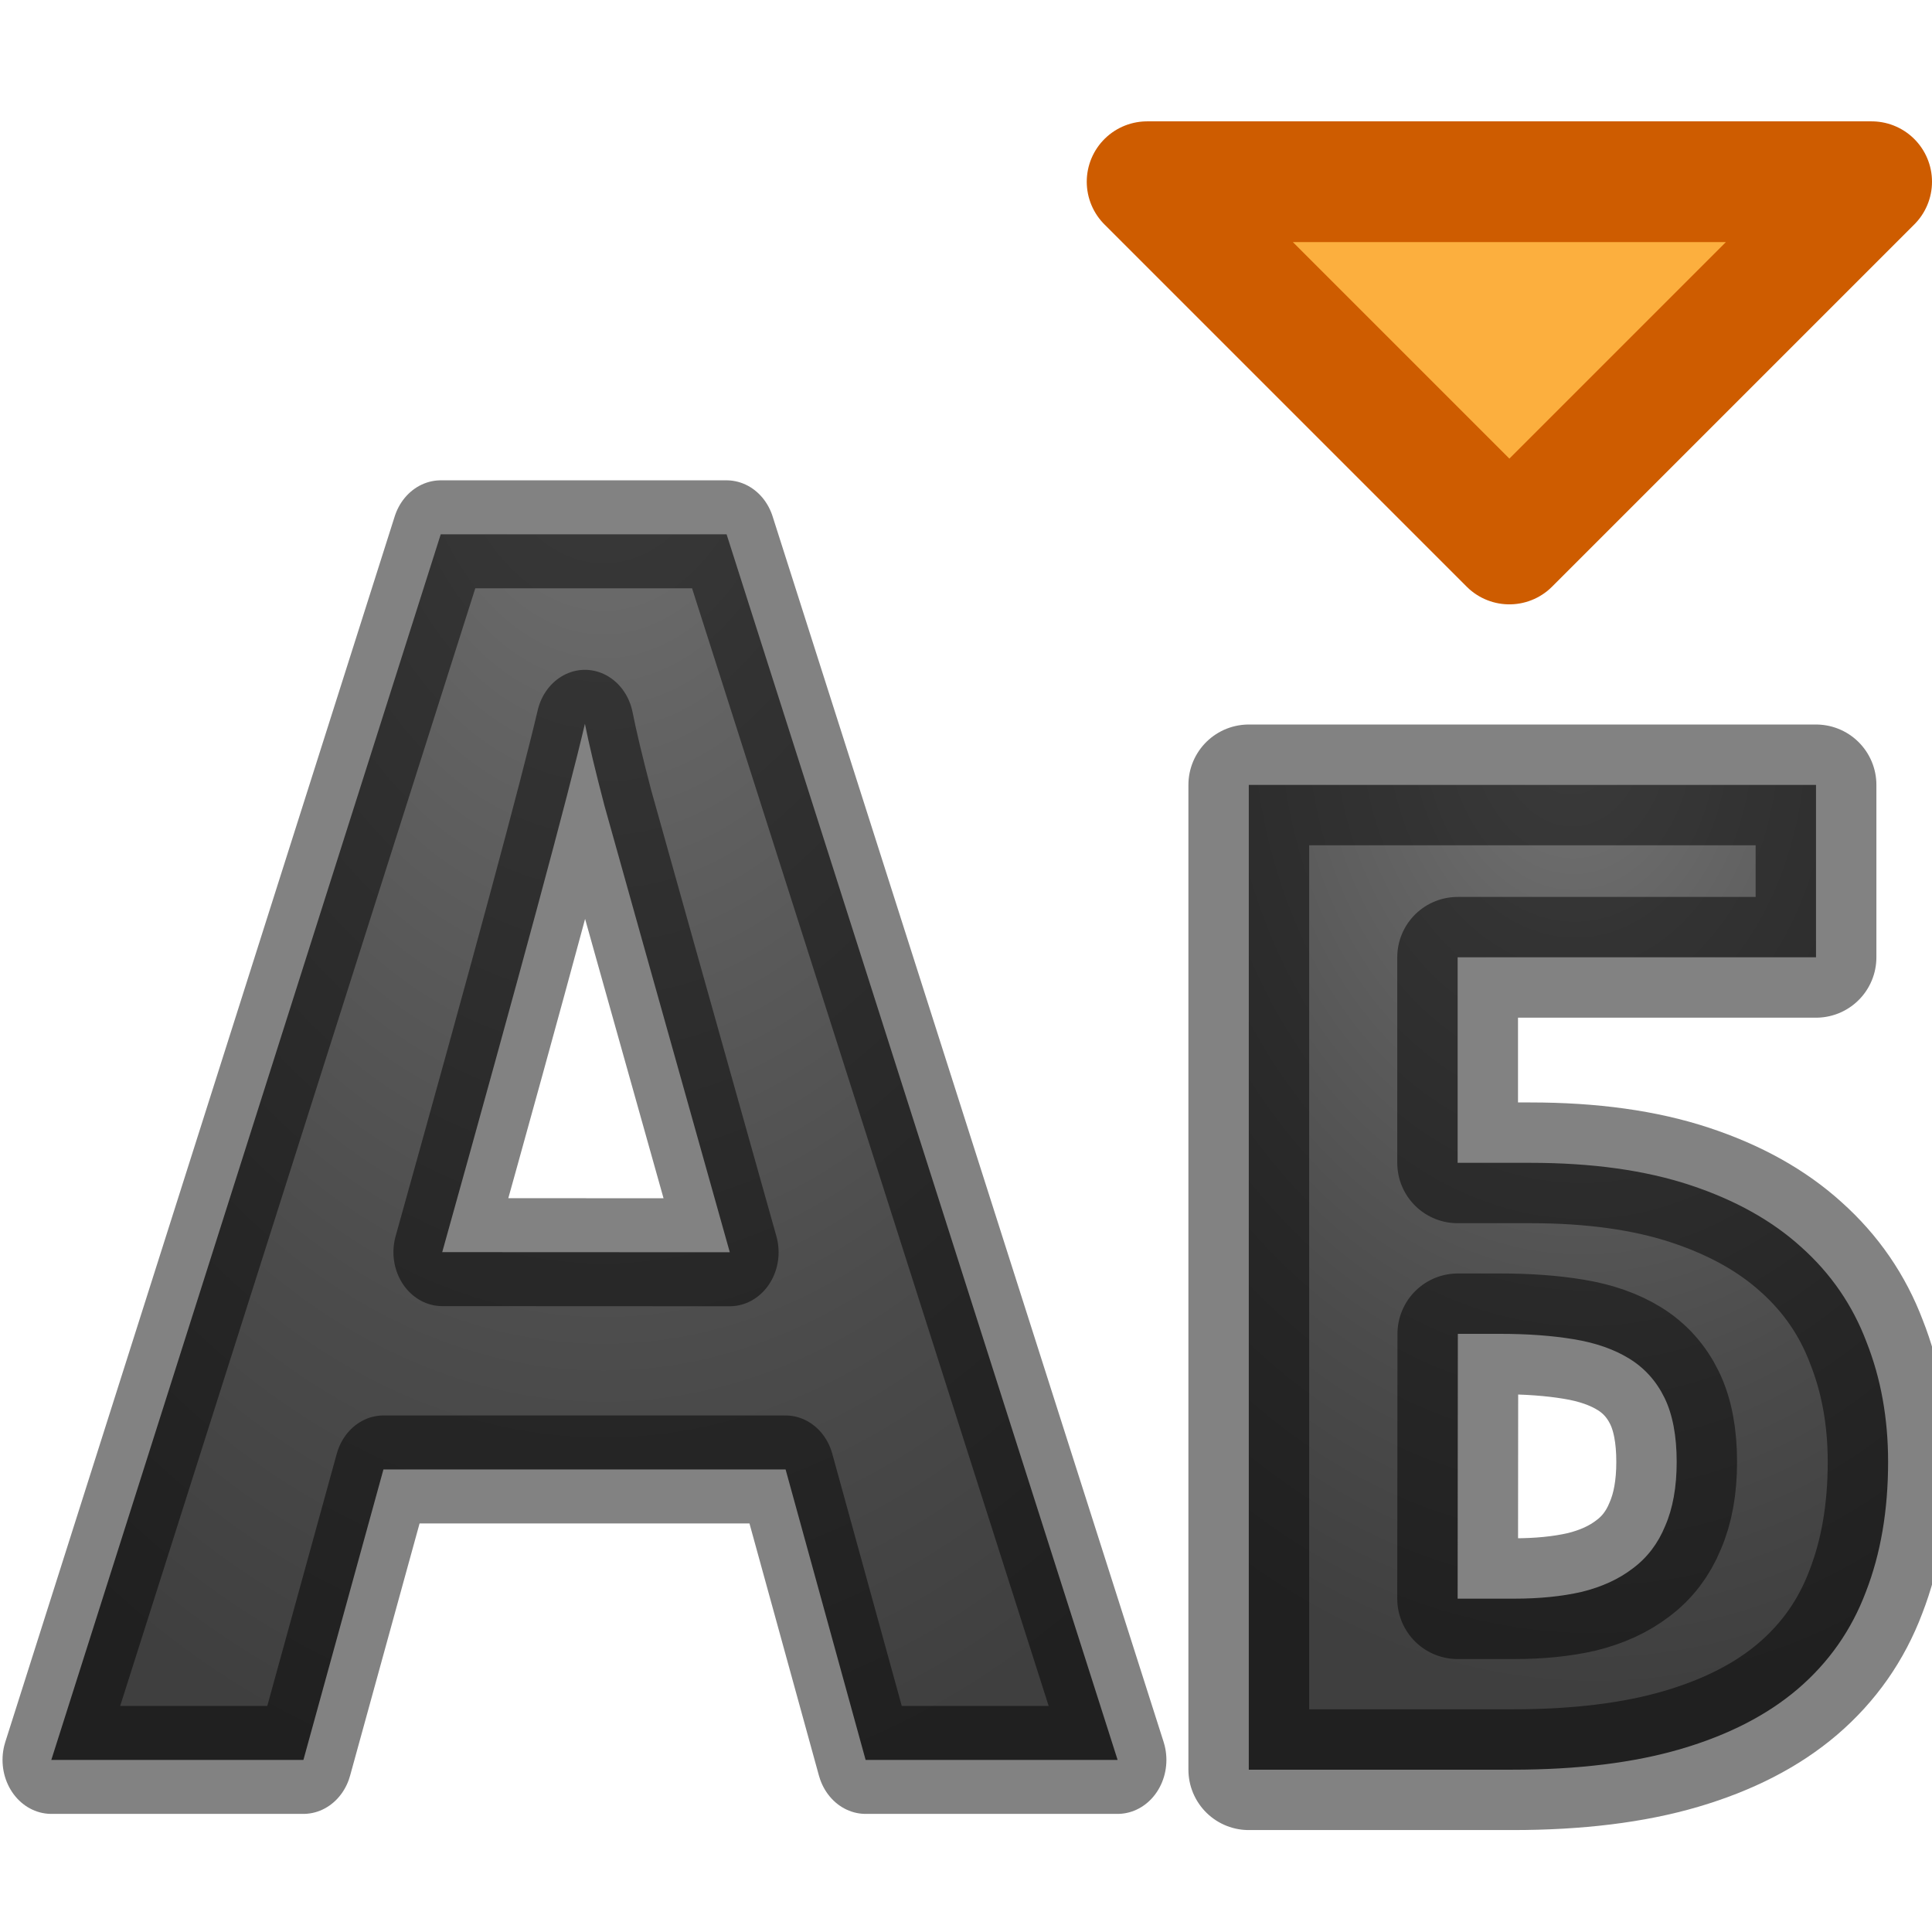
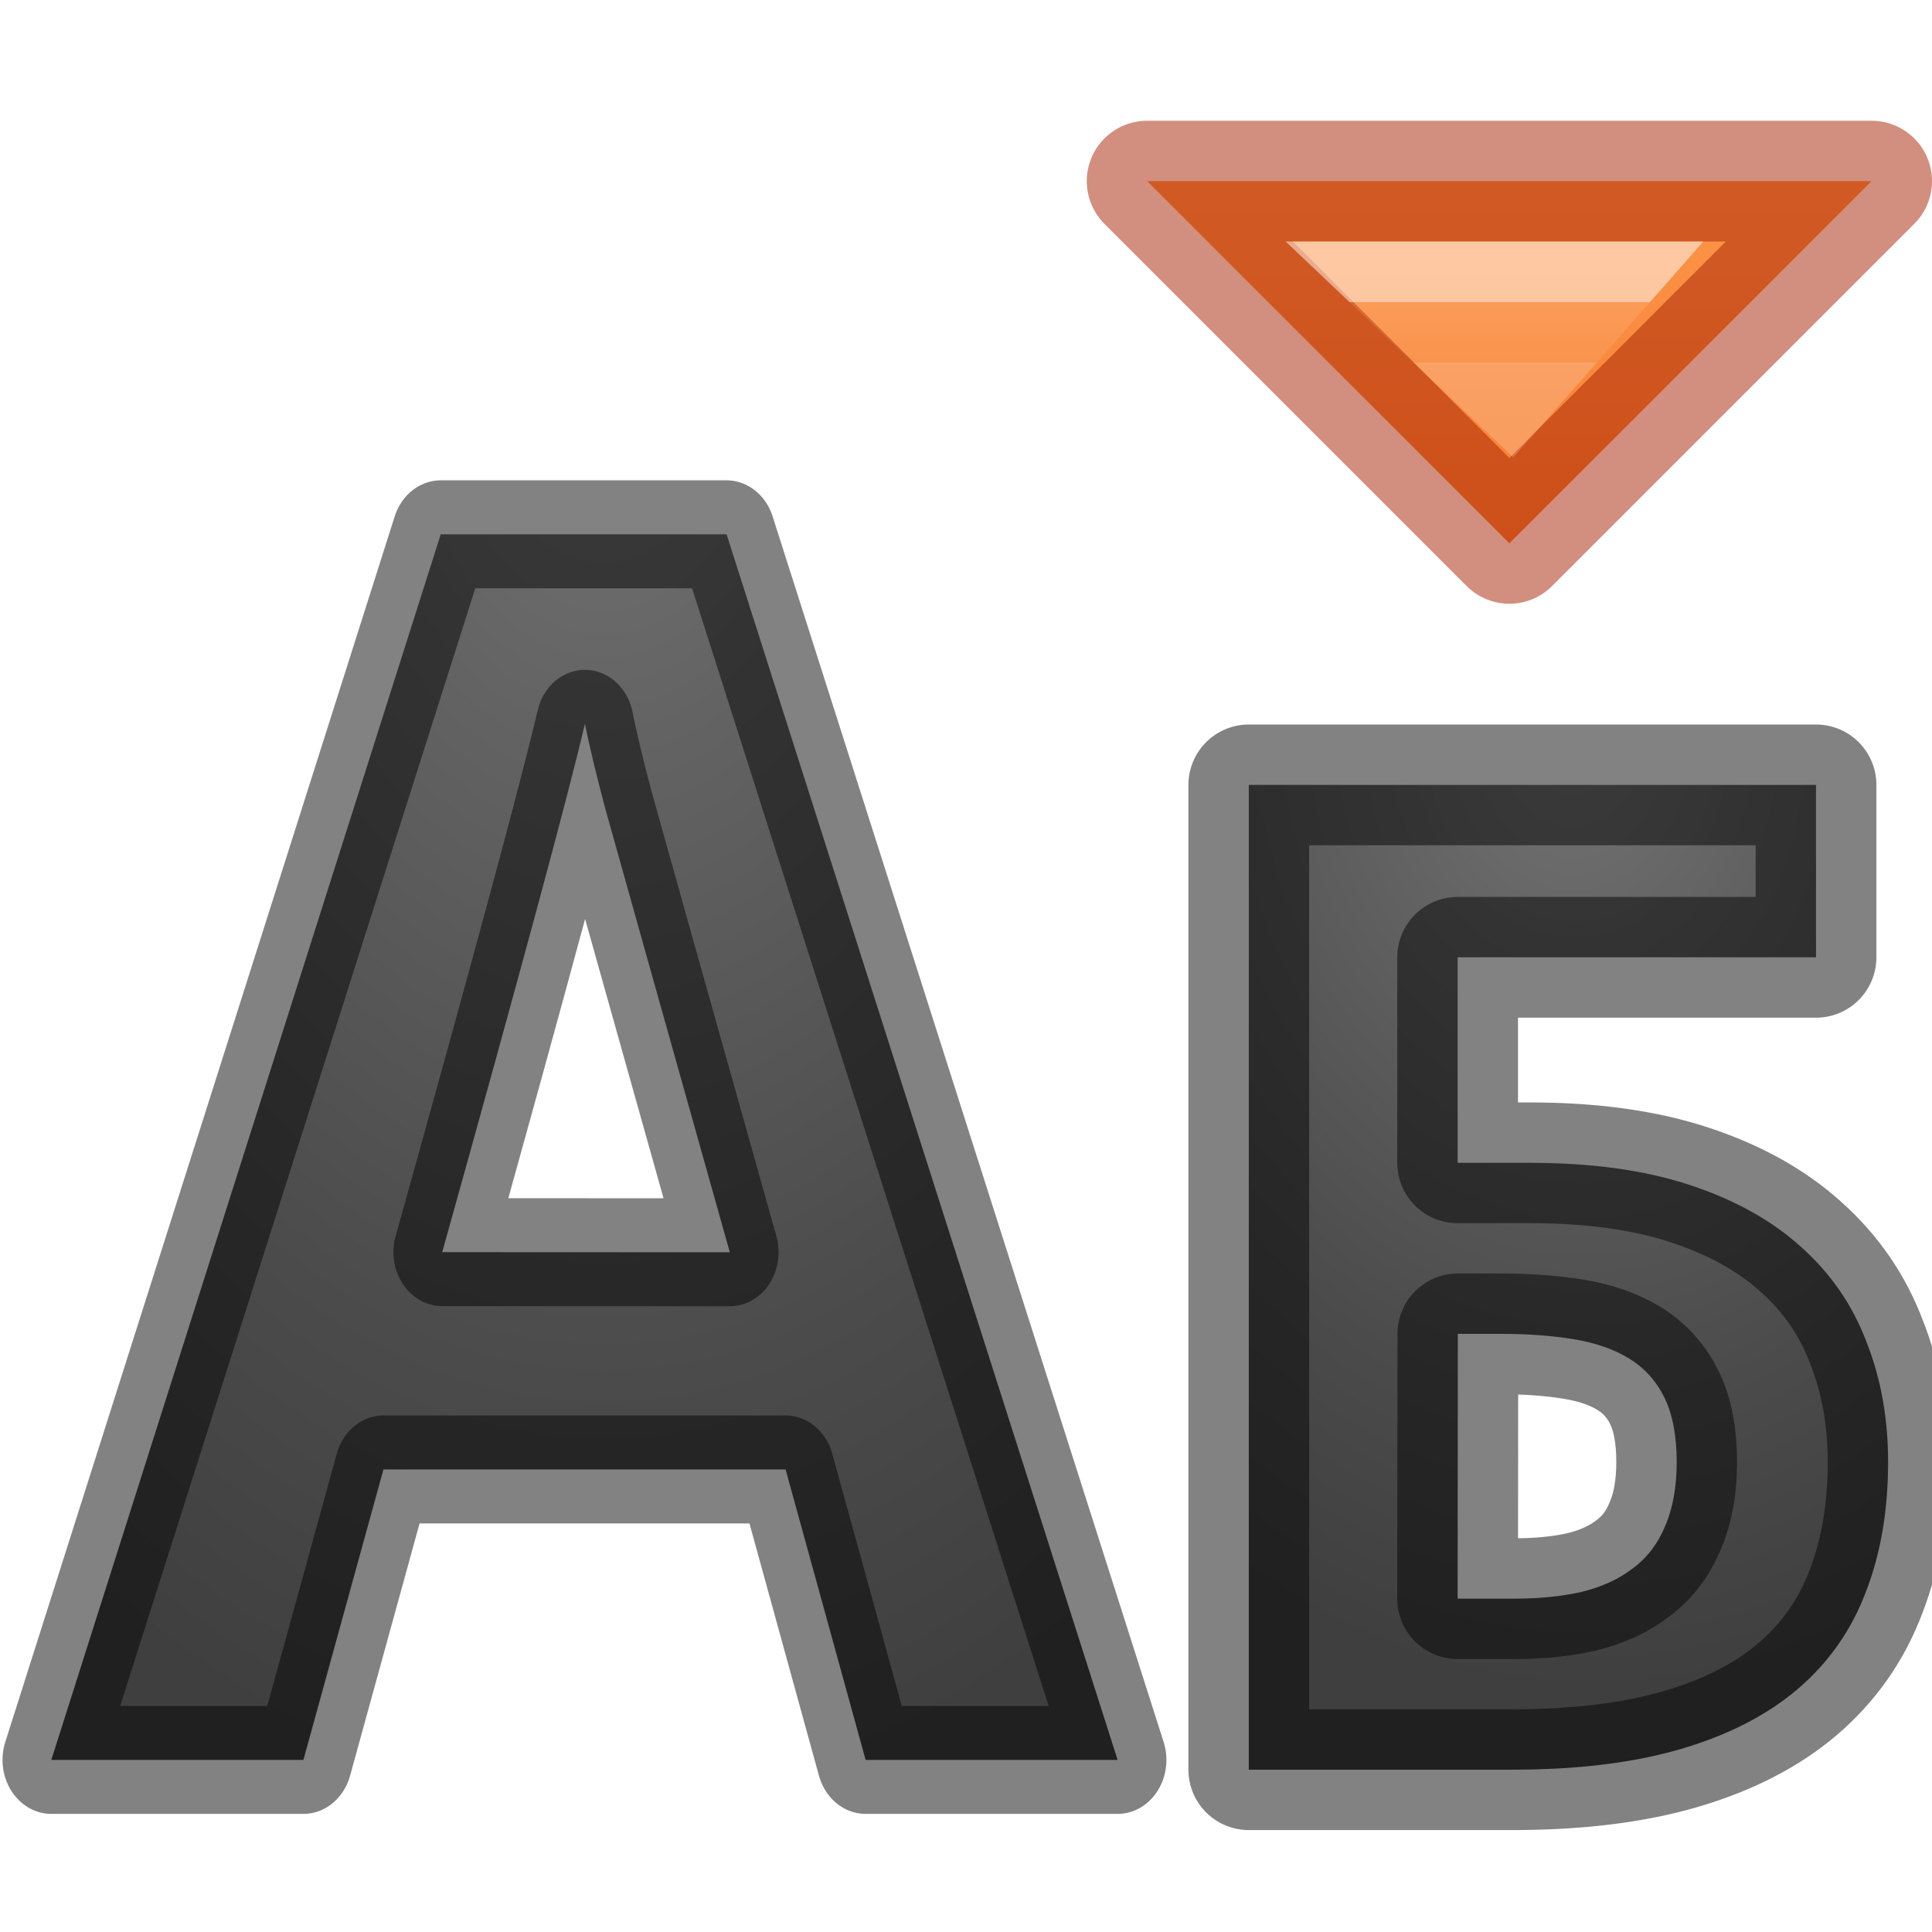
<svg xmlns="http://www.w3.org/2000/svg" xmlns:xlink="http://www.w3.org/1999/xlink" viewBox="0 0 16 16">
-   <radialGradient id="a" cx="13.232" cy="6.758" gradientTransform="matrix(-2.262256 .1413912 -.1888894 -3.022227 44.44161 23.50751)" gradientUnits="userSpaceOnUse" r="2.975" xlink:href="#b" />
-   <linearGradient id="b">
+   <linearGradient id="a" gradientUnits="userSpaceOnUse" x1="12.5" x2="12.5" y1="0" y2="6">
+     <stop offset="0" stop-color="#ffa154" />
+     <stop offset="1" stop-color="#f37329" />
+   </linearGradient>
+   <linearGradient id="b" gradientTransform="matrix(.4054051 0 0 .5135135 -2.2177 -1.31533)" gradientUnits="userSpaceOnUse" x1="36.304" x2="36.304" y1="7.43" y2="8.404">
+     <stop offset="0" stop-color="#fff" />
+     <stop offset="0" stop-color="#fff" stop-opacity=".235" />
+     <stop offset="1" stop-color="#fff" stop-opacity=".157" />
+     <stop offset="1" stop-color="#fff" stop-opacity=".392" />
+   </linearGradient>
+   <radialGradient id="c" cx="13.232" cy="6.758" gradientTransform="matrix(-2.262256 .1413912 -.1888894 -3.022227 44.44161 23.50751)" gradientUnits="userSpaceOnUse" r="2.975" xlink:href="#d" />
+   <linearGradient id="d">
    <stop offset="0" stop-color="#737373" />
    <stop offset=".262" stop-color="#636363" />
    <stop offset=".705" stop-color="#4b4b4b" />
    <stop offset="1" stop-color="#3f3f3f" />
  </linearGradient>
-   <radialGradient id="c" cx="5.259" cy="3.065" gradientTransform="matrix(-1.65988 0 0 -2.25063 13.988 9.75)" gradientUnits="userSpaceOnUse" r="5.069" xlink:href="#b" />
+   <radialGradient id="e" cx="5.259" cy="3.065" gradientTransform="matrix(-1.65988 0 0 -2.25063 13.988 9.75)" gradientUnits="userSpaceOnUse" r="5.069" xlink:href="#d" />
  <g stroke-linejoin="round">
-     <path d="m7.54 13.857-.697-2.287h-3.503l-.697 2.287h-2.196l3.392-9.65h2.49l3.406 9.65zm-1.183-3.997q-.967-3.11-1.092-3.517-.118-.407-.17-.644-.217.84-1.243 4.16z" fill="url(#c)" stroke="#000" stroke-opacity=".49" stroke-width=".85" transform="scale(.95075 1.0518)" />
-     <path d="m12.5 4.505-3-3h6z" fill="#fcaf3e" stroke="#ce5c00" stroke-linecap="round" />
-     <path d="m12.188 9.033h.677q.859 0 1.486.207.627.207 1.035.577.414.37.608.884.201.508.201 1.116 0 .677-.207 1.21-.201.533-.633.903-.426.364-1.085.558-.658.194-1.574.194h-2.452v-9.167h5.28v1.605h-3.336zm0 4.057h.527q.351 0 .627-.063.282-.069.477-.219.201-.15.301-.395.107-.245.107-.596 0-.364-.113-.596-.113-.232-.326-.364-.213-.132-.52-.182-.301-.05-.683-.05h-.395z" fill="url(#a)" stroke="#000" stroke-opacity=".49" stroke-width="1.124" transform="matrix(.8896823 0 0 .8896823 1.228039 1.593515)" />
+     <path d="m7.54 13.857-.697-2.287h-3.503l-.697 2.287h-2.196l3.392-9.65h2.49l3.406 9.65zm-1.183-3.997q-.967-3.11-1.092-3.517-.118-.407-.17-.644-.217.84-1.243 4.16z" fill="url(#e)" stroke="#000" stroke-opacity=".49" stroke-width=".85" transform="scale(.95075 1.0518)" />
+     <path d="m12.188 9.033h.677q.859 0 1.486.207.627.207 1.035.577.414.37.608.884.201.508.201 1.116 0 .677-.207 1.21-.201.533-.633.903-.426.364-1.085.558-.658.194-1.574.194h-2.452v-9.167h5.28v1.605h-3.336zm0 4.057h.527q.351 0 .627-.063.282-.069.477-.219.201-.15.301-.395.107-.245.107-.596 0-.364-.113-.596-.113-.232-.326-.364-.213-.132-.52-.182-.301-.05-.683-.05h-.395z" fill="url(#c)" stroke="#000" stroke-opacity=".49" stroke-width="1.124" transform="matrix(.8896823 0 0 .8896823 1.228039 1.593515)" />
+     <path d="m12.5 4.5-3-3h6z" fill="url(#a)" stroke="#a62100" stroke-linecap="round" stroke-linejoin="round" stroke-opacity=".502" />
+     <path d="m12.5 3.068-.599-.568h1.099z" fill="none" opacity=".5" stroke="url(#b)" stroke-linecap="square" stroke-linejoin="miter" />
  </g>
</svg>
